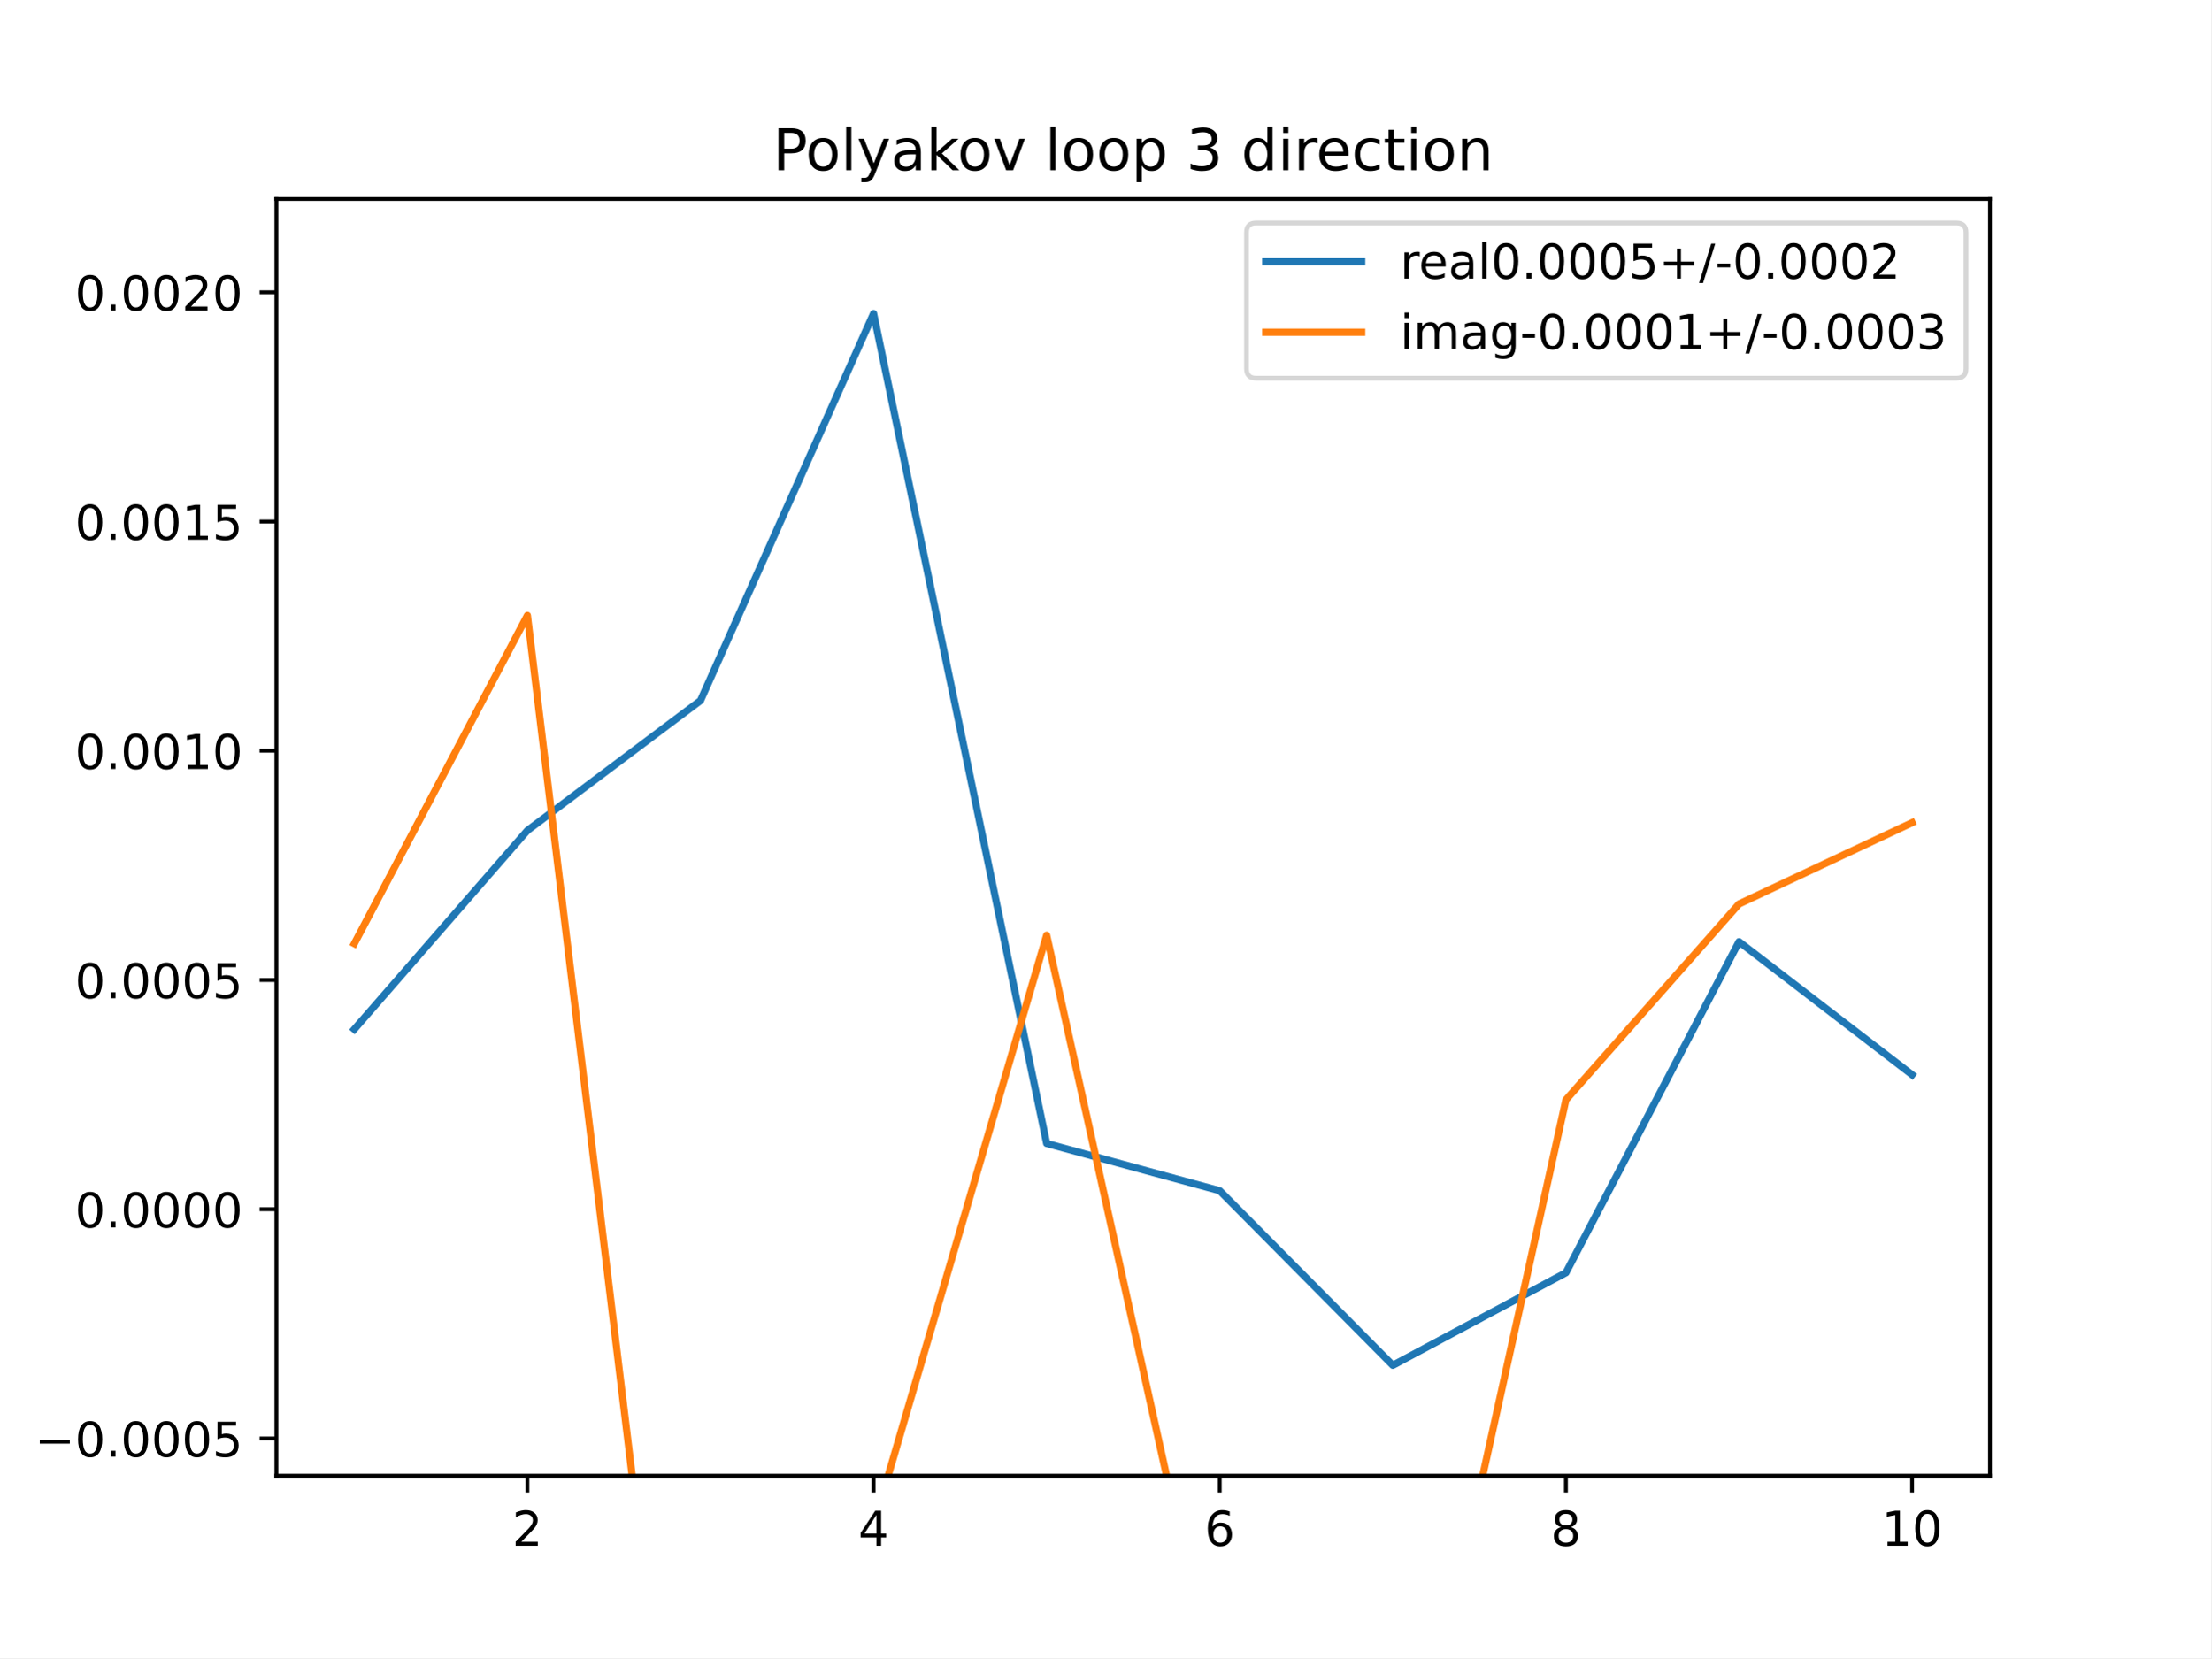
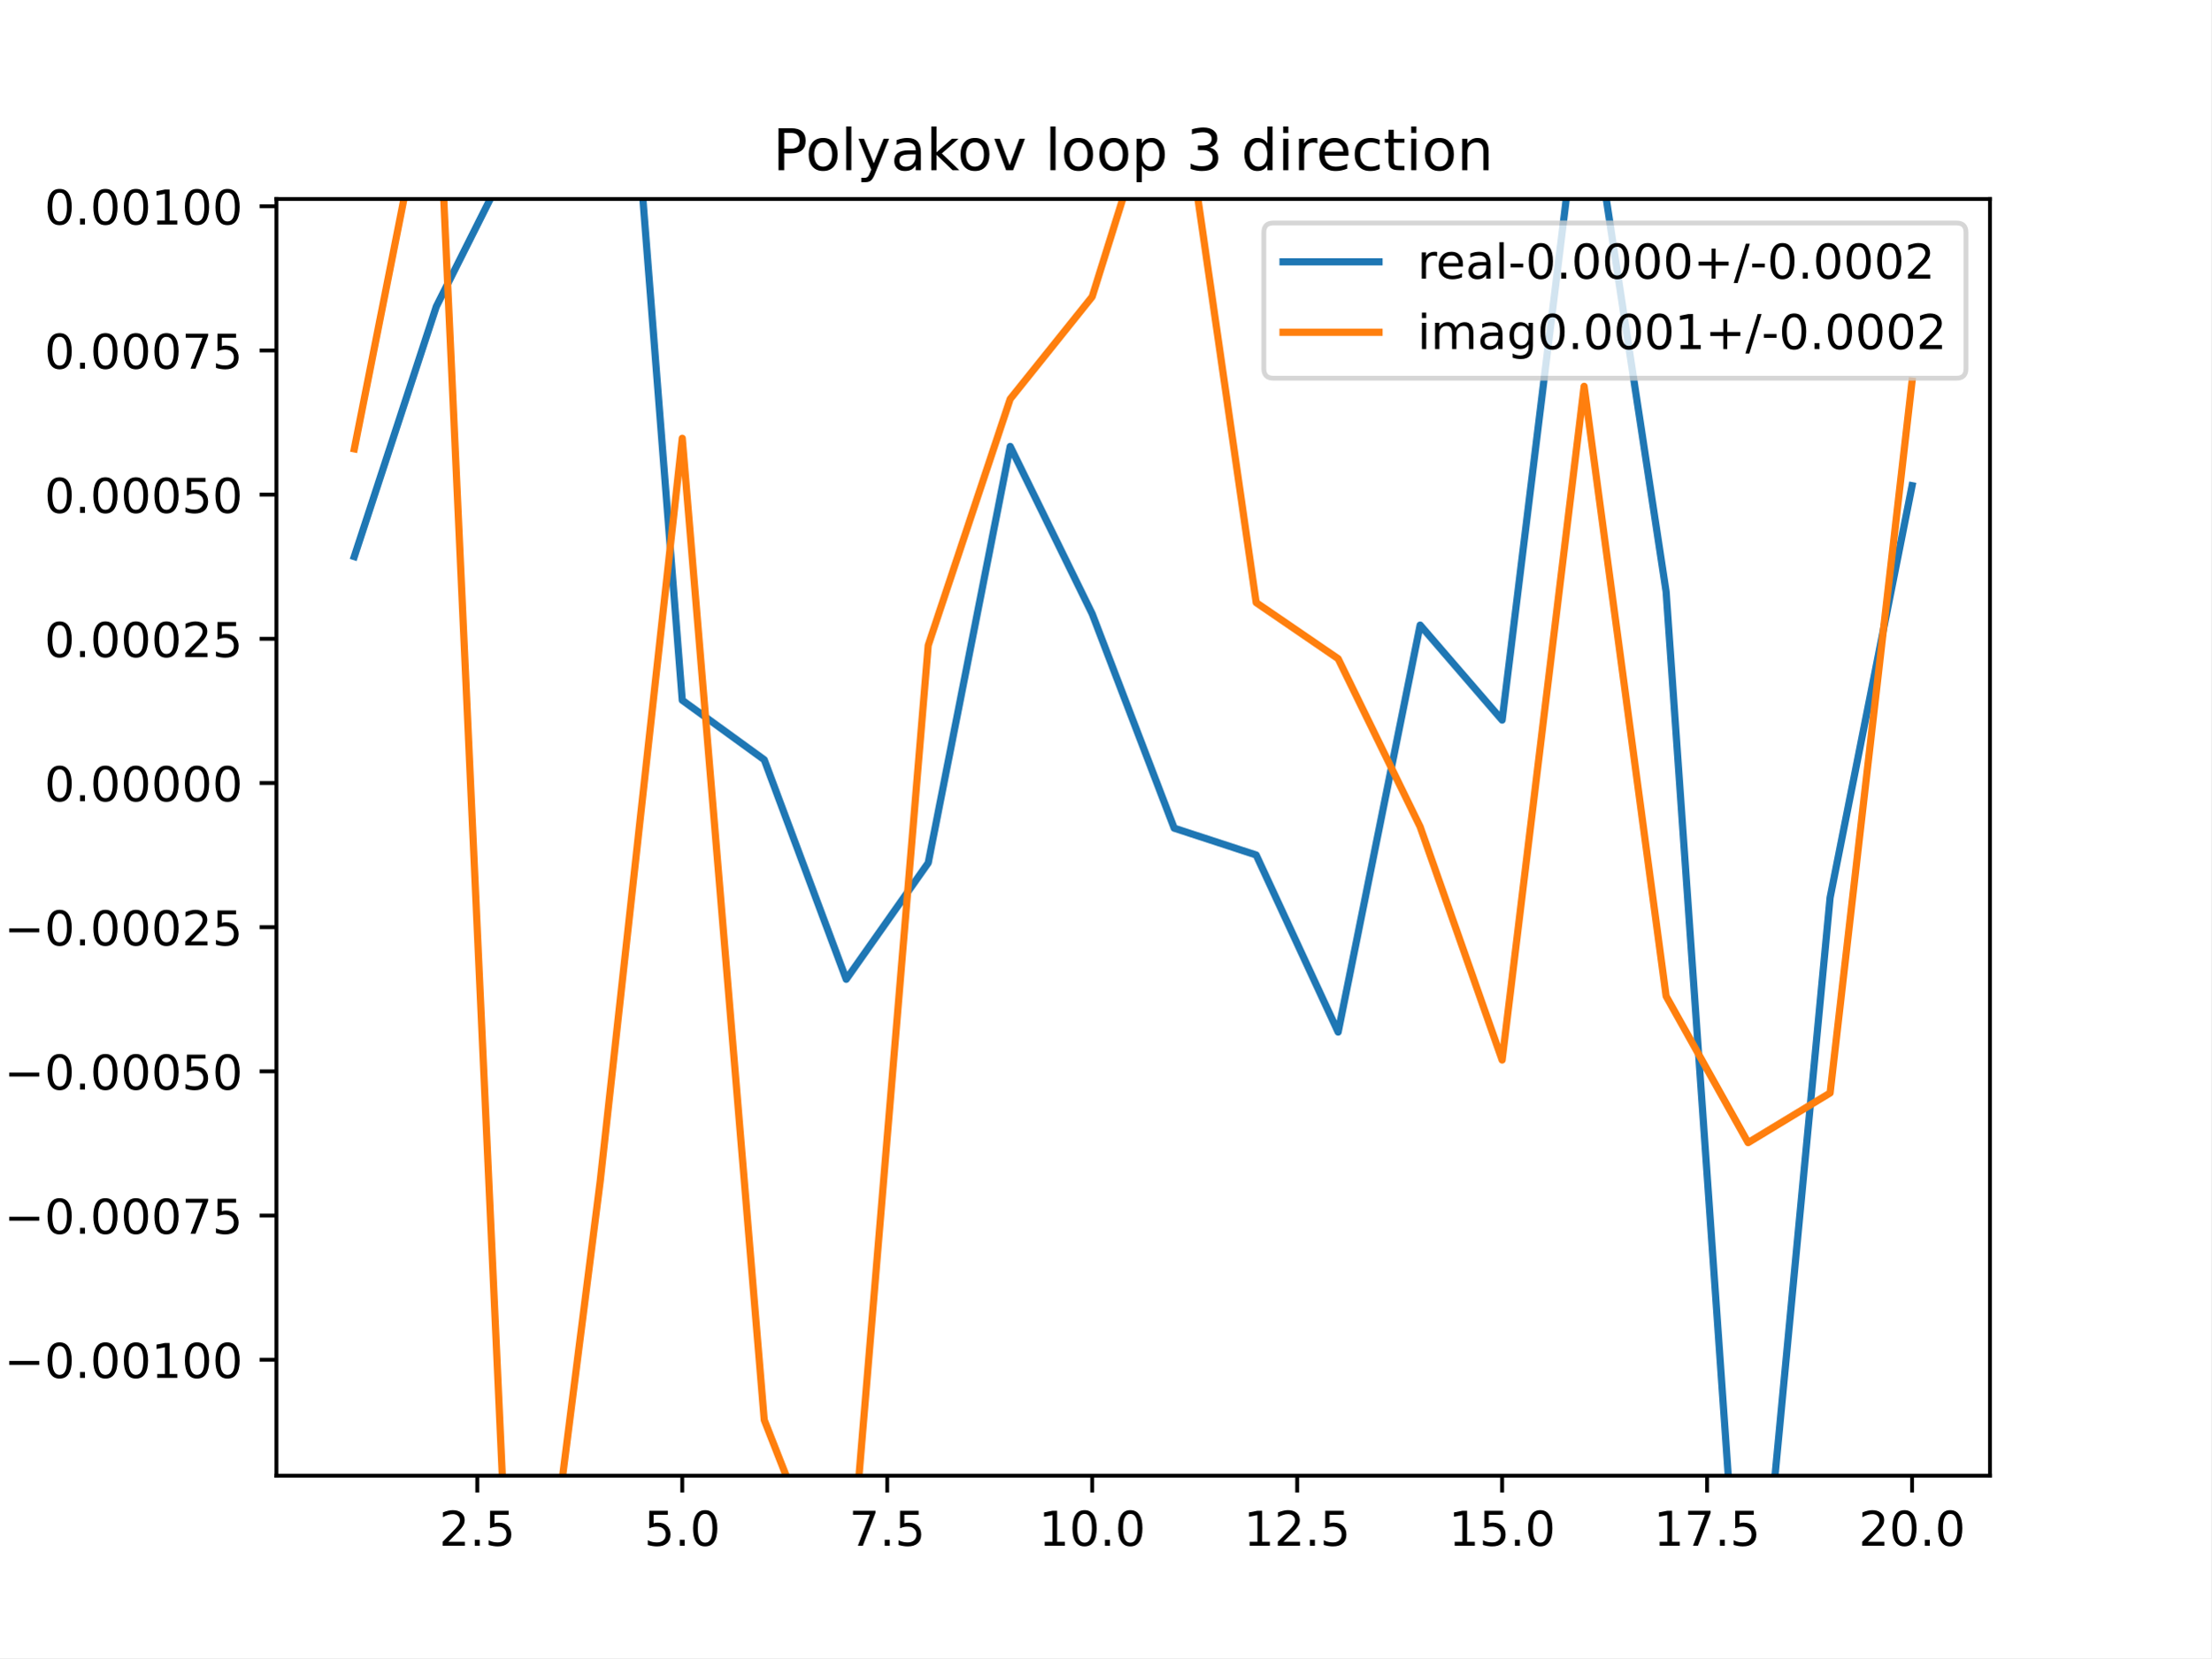
<svg xmlns="http://www.w3.org/2000/svg" xmlns:xlink="http://www.w3.org/1999/xlink" height="345.6pt" version="1.1" viewBox="0 0 460.8 345.6" width="460.8pt">
  <defs>
    <style type="text/css">
*{stroke-linecap:butt;stroke-linejoin:round;}
  </style>
  </defs>
  <g id="figure_1">
    <g id="patch_1">
      <path d="M 0 345.6  L 460.8 345.6  L 460.8 0  L 0 0  z " style="fill:#ffffff;" />
    </g>
    <g id="axes_1">
      <g id="patch_2">
        <path d="M 57.6 307.584  L 414.72 307.584  L 414.72 41.472  L 57.6 41.472  z " style="fill:#ffffff;" />
      </g>
      <g id="matplotlib.axis_1">
        <g id="xtick_1">
          <g id="line2d_1">
            <defs>
-               <path d="M 0 0  L 0 3.5  " id="m612dbedeeb" style="stroke:#000000;stroke-width:0.8;" />
-             </defs>
-             <g>
-               <use style="stroke:#000000;stroke-width:0.8;" x="109.905" xlink:href="#m612dbedeeb" y="307.584" />
+               <path d="M 0 0  L 0 3.5  " id="mcf7bab6604" style="stroke:#000000;stroke-width:0.8;" />
+             </defs>
+             <g>
+               <use style="stroke:#000000;stroke-width:0.8;" x="99.463" xlink:href="#mcf7bab6604" y="307.584" />
            </g>
          </g>
          <g id="text_1">
            <defs>
              <path d="M 19.188 8.297  L 53.609 8.297  L 53.609 0  L 7.328 0  L 7.328 8.297  Q 12.938 14.109 22.625 23.891  Q 32.328 33.688 34.812 36.531  Q 39.547 41.844 41.422 45.531  Q 43.312 49.219 43.312 52.781  Q 43.312 58.594 39.234 62.25  Q 35.156 65.922 28.609 65.922  Q 23.969 65.922 18.812 64.312  Q 13.672 62.703 7.812 59.422  L 7.812 69.391  Q 13.766 71.781 18.938 73  Q 24.125 74.219 28.422 74.219  Q 39.75 74.219 46.484 68.547  Q 53.219 62.891 53.219 53.422  Q 53.219 48.922 51.531 44.891  Q 49.859 40.875 45.406 35.406  Q 44.188 33.984 37.641 27.219  Q 31.109 20.453 19.188 8.297  z " id="DejaVuSans-50" />
-             </defs>
-             <g transform="translate(106.7242 322.1824)scale(0.1 -0.1)">
+               <path d="M 10.688 12.406  L 21 12.406  L 21 0  L 10.688 0  z " id="DejaVuSans-46" />
+               <path d="M 10.797 72.906  L 49.516 72.906  L 49.516 64.594  L 19.828 64.594  L 19.828 46.734  Q 21.969 47.469 24.109 47.828  Q 26.266 48.188 28.422 48.188  Q 40.625 48.188 47.75 41.5  Q 54.891 34.812 54.891 23.391  Q 54.891 11.625 47.562 5.094  Q 40.234 -1.422 26.906 -1.422  Q 22.312 -1.422 17.547 -0.641  Q 12.797 0.141 7.719 1.703  L 7.719 11.625  Q 12.109 9.234 16.797 8.062  Q 21.484 6.891 26.703 6.891  Q 35.156 6.891 40.078 11.328  Q 45.016 15.766 45.016 23.391  Q 45.016 31 40.078 35.438  Q 35.156 39.891 26.703 39.891  Q 22.75 39.891 18.812 39.016  Q 14.891 38.141 10.797 36.281  z " id="DejaVuSans-53" />
+             </defs>
+             <g transform="translate(91.51179 322.1824)scale(0.1 -0.1)">
              <use xlink:href="#DejaVuSans-50" />
+               <use x="63.623" xlink:href="#DejaVuSans-46" />
+               <use x="95.41" xlink:href="#DejaVuSans-53" />
            </g>
          </g>
        </g>
        <g id="xtick_2">
          <g id="line2d_2">
            <g>
-               <use style="stroke:#000000;stroke-width:0.8;" x="182.051" xlink:href="#m612dbedeeb" y="307.584" />
+               <use style="stroke:#000000;stroke-width:0.8;" x="142.181" xlink:href="#mcf7bab6604" y="307.584" />
            </g>
          </g>
          <g id="text_2">
            <defs>
-               <path d="M 37.797 64.312  L 12.891 25.391  L 37.797 25.391  z M 35.203 72.906  L 47.609 72.906  L 47.609 25.391  L 58.016 25.391  L 58.016 17.188  L 47.609 17.188  L 47.609 0  L 37.797 0  L 37.797 17.188  L 4.891 17.188  L 4.891 26.703  z " id="DejaVuSans-52" />
-             </defs>
-             <g transform="translate(178.8697 322.1824)scale(0.1 -0.1)">
-               <use xlink:href="#DejaVuSans-52" />
+               <path d="M 31.781 66.406  Q 24.172 66.406 20.328 58.906  Q 16.5 51.422 16.5 36.375  Q 16.5 21.391 20.328 13.891  Q 24.172 6.391 31.781 6.391  Q 39.453 6.391 43.281 13.891  Q 47.125 21.391 47.125 36.375  Q 47.125 51.422 43.281 58.906  Q 39.453 66.406 31.781 66.406  z M 31.781 74.219  Q 44.047 74.219 50.516 64.516  Q 56.984 54.828 56.984 36.375  Q 56.984 17.969 50.516 8.266  Q 44.047 -1.422 31.781 -1.422  Q 19.531 -1.422 13.062 8.266  Q 6.594 17.969 6.594 36.375  Q 6.594 54.828 13.062 64.516  Q 19.531 74.219 31.781 74.219  z " id="DejaVuSans-48" />
+             </defs>
+             <g transform="translate(134.2295 322.1824)scale(0.1 -0.1)">
+               <use xlink:href="#DejaVuSans-53" />
+               <use x="63.623" xlink:href="#DejaVuSans-46" />
+               <use x="95.41" xlink:href="#DejaVuSans-48" />
            </g>
          </g>
        </g>
        <g id="xtick_3">
          <g id="line2d_3">
            <g>
-               <use style="stroke:#000000;stroke-width:0.8;" x="254.196" xlink:href="#m612dbedeeb" y="307.584" />
+               <use style="stroke:#000000;stroke-width:0.8;" x="184.899" xlink:href="#mcf7bab6604" y="307.584" />
            </g>
          </g>
          <g id="text_3">
            <defs>
-               <path d="M 33.016 40.375  Q 26.375 40.375 22.484 35.828  Q 18.609 31.297 18.609 23.391  Q 18.609 15.531 22.484 10.953  Q 26.375 6.391 33.016 6.391  Q 39.656 6.391 43.531 10.953  Q 47.406 15.531 47.406 23.391  Q 47.406 31.297 43.531 35.828  Q 39.656 40.375 33.016 40.375  z M 52.594 71.297  L 52.594 62.312  Q 48.875 64.062 45.094 64.984  Q 41.312 65.922 37.594 65.922  Q 27.828 65.922 22.672 59.328  Q 17.531 52.734 16.797 39.406  Q 19.672 43.656 24.016 45.922  Q 28.375 48.188 33.594 48.188  Q 44.578 48.188 50.953 41.516  Q 57.328 34.859 57.328 23.391  Q 57.328 12.156 50.688 5.359  Q 44.047 -1.422 33.016 -1.422  Q 20.359 -1.422 13.672 8.266  Q 6.984 17.969 6.984 36.375  Q 6.984 53.656 15.188 63.938  Q 23.391 74.219 37.203 74.219  Q 40.922 74.219 44.703 73.484  Q 48.484 72.75 52.594 71.297  z " id="DejaVuSans-54" />
-             </defs>
-             <g transform="translate(251.0151 322.1824)scale(0.1 -0.1)">
-               <use xlink:href="#DejaVuSans-54" />
+               <path d="M 8.203 72.906  L 55.078 72.906  L 55.078 68.703  L 28.609 0  L 18.312 0  L 43.219 64.594  L 8.203 64.594  z " id="DejaVuSans-55" />
+             </defs>
+             <g transform="translate(176.9472 322.1824)scale(0.1 -0.1)">
+               <use xlink:href="#DejaVuSans-55" />
+               <use x="63.623" xlink:href="#DejaVuSans-46" />
+               <use x="95.41" xlink:href="#DejaVuSans-53" />
            </g>
          </g>
        </g>
        <g id="xtick_4">
          <g id="line2d_4">
            <g>
-               <use style="stroke:#000000;stroke-width:0.8;" x="326.342" xlink:href="#m612dbedeeb" y="307.584" />
+               <use style="stroke:#000000;stroke-width:0.8;" x="227.616" xlink:href="#mcf7bab6604" y="307.584" />
            </g>
          </g>
          <g id="text_4">
            <defs>
-               <path d="M 31.781 34.625  Q 24.75 34.625 20.719 30.859  Q 16.703 27.094 16.703 20.516  Q 16.703 13.922 20.719 10.156  Q 24.75 6.391 31.781 6.391  Q 38.812 6.391 42.859 10.172  Q 46.922 13.969 46.922 20.516  Q 46.922 27.094 42.891 30.859  Q 38.875 34.625 31.781 34.625  z M 21.922 38.812  Q 15.578 40.375 12.031 44.719  Q 8.5 49.078 8.5 55.328  Q 8.5 64.062 14.719 69.141  Q 20.953 74.219 31.781 74.219  Q 42.672 74.219 48.875 69.141  Q 55.078 64.062 55.078 55.328  Q 55.078 49.078 51.531 44.719  Q 48 40.375 41.703 38.812  Q 48.828 37.156 52.797 32.312  Q 56.781 27.484 56.781 20.516  Q 56.781 9.906 50.312 4.234  Q 43.844 -1.422 31.781 -1.422  Q 19.734 -1.422 13.25 4.234  Q 6.781 9.906 6.781 20.516  Q 6.781 27.484 10.781 32.312  Q 14.797 37.156 21.922 38.812  z M 18.312 54.391  Q 18.312 48.734 21.844 45.562  Q 25.391 42.391 31.781 42.391  Q 38.141 42.391 41.719 45.562  Q 45.312 48.734 45.312 54.391  Q 45.312 60.062 41.719 63.234  Q 38.141 66.406 31.781 66.406  Q 25.391 66.406 21.844 63.234  Q 18.312 60.062 18.312 54.391  z " id="DejaVuSans-56" />
-             </defs>
-             <g transform="translate(323.1606 322.1824)scale(0.1 -0.1)">
-               <use xlink:href="#DejaVuSans-56" />
+               <path d="M 12.406 8.297  L 28.516 8.297  L 28.516 63.922  L 10.984 60.406  L 10.984 69.391  L 28.422 72.906  L 38.281 72.906  L 38.281 8.297  L 54.391 8.297  L 54.391 0  L 12.406 0  z " id="DejaVuSans-49" />
+             </defs>
+             <g transform="translate(216.4836 322.1824)scale(0.1 -0.1)">
+               <use xlink:href="#DejaVuSans-49" />
+               <use x="63.623" xlink:href="#DejaVuSans-48" />
+               <use x="127.246" xlink:href="#DejaVuSans-46" />
+               <use x="159.033" xlink:href="#DejaVuSans-48" />
            </g>
          </g>
        </g>
        <g id="xtick_5">
          <g id="line2d_5">
            <g>
-               <use style="stroke:#000000;stroke-width:0.8;" x="398.487" xlink:href="#m612dbedeeb" y="307.584" />
+               <use style="stroke:#000000;stroke-width:0.8;" x="270.334" xlink:href="#mcf7bab6604" y="307.584" />
            </g>
          </g>
          <g id="text_5">
-             <defs>
-               <path d="M 12.406 8.297  L 28.516 8.297  L 28.516 63.922  L 10.984 60.406  L 10.984 69.391  L 28.422 72.906  L 38.281 72.906  L 38.281 8.297  L 54.391 8.297  L 54.391 0  L 12.406 0  z " id="DejaVuSans-49" />
-               <path d="M 31.781 66.406  Q 24.172 66.406 20.328 58.906  Q 16.5 51.422 16.5 36.375  Q 16.5 21.391 20.328 13.891  Q 24.172 6.391 31.781 6.391  Q 39.453 6.391 43.281 13.891  Q 47.125 21.391 47.125 36.375  Q 47.125 51.422 43.281 58.906  Q 39.453 66.406 31.781 66.406  z M 31.781 74.219  Q 44.047 74.219 50.516 64.516  Q 56.984 54.828 56.984 36.375  Q 56.984 17.969 50.516 8.266  Q 44.047 -1.422 31.781 -1.422  Q 19.531 -1.422 13.062 8.266  Q 6.594 17.969 6.594 36.375  Q 6.594 54.828 13.062 64.516  Q 19.531 74.219 31.781 74.219  z " id="DejaVuSans-48" />
-             </defs>
-             <g transform="translate(392.1248 322.1824)scale(0.1 -0.1)">
+             <g transform="translate(259.2013 322.1824)scale(0.1 -0.1)">
              <use xlink:href="#DejaVuSans-49" />
+               <use x="63.623" xlink:href="#DejaVuSans-50" />
+               <use x="127.246" xlink:href="#DejaVuSans-46" />
+               <use x="159.033" xlink:href="#DejaVuSans-53" />
+             </g>
+           </g>
+         </g>
+         <g id="xtick_6">
+           <g id="line2d_6">
+             <g>
+               <use style="stroke:#000000;stroke-width:0.8;" x="313.052" xlink:href="#mcf7bab6604" y="307.584" />
+             </g>
+           </g>
+           <g id="text_6">
+             <g transform="translate(301.9191 322.1824)scale(0.1 -0.1)">
+               <use xlink:href="#DejaVuSans-49" />
+               <use x="63.623" xlink:href="#DejaVuSans-53" />
+               <use x="127.246" xlink:href="#DejaVuSans-46" />
+               <use x="159.033" xlink:href="#DejaVuSans-48" />
+             </g>
+           </g>
+         </g>
+         <g id="xtick_7">
+           <g id="line2d_7">
+             <g>
+               <use style="stroke:#000000;stroke-width:0.8;" x="355.77" xlink:href="#mcf7bab6604" y="307.584" />
+             </g>
+           </g>
+           <g id="text_7">
+             <g transform="translate(344.6368 322.1824)scale(0.1 -0.1)">
+               <use xlink:href="#DejaVuSans-49" />
+               <use x="63.623" xlink:href="#DejaVuSans-55" />
+               <use x="127.246" xlink:href="#DejaVuSans-46" />
+               <use x="159.033" xlink:href="#DejaVuSans-53" />
+             </g>
+           </g>
+         </g>
+         <g id="xtick_8">
+           <g id="line2d_8">
+             <g>
+               <use style="stroke:#000000;stroke-width:0.8;" x="398.487" xlink:href="#mcf7bab6604" y="307.584" />
+             </g>
+           </g>
+           <g id="text_8">
+             <g transform="translate(387.3545 322.1824)scale(0.1 -0.1)">
+               <use xlink:href="#DejaVuSans-50" />
              <use x="63.623" xlink:href="#DejaVuSans-48" />
+               <use x="127.246" xlink:href="#DejaVuSans-46" />
+               <use x="159.033" xlink:href="#DejaVuSans-48" />
            </g>
          </g>
        </g>
      </g>
      <g id="matplotlib.axis_2">
        <g id="ytick_1">
-           <g id="line2d_6">
-             <defs>
-               <path d="M 0 0  L -3.5 0  " id="m7f908eb4b0" style="stroke:#000000;stroke-width:0.8;" />
-             </defs>
-             <g>
-               <use style="stroke:#000000;stroke-width:0.8;" x="57.6" xlink:href="#m7f908eb4b0" y="299.825" />
-             </g>
-           </g>
-           <g id="text_6">
+           <g id="line2d_9">
+             <defs>
+               <path d="M 0 0  L -3.5 0  " id="m67e130f020" style="stroke:#000000;stroke-width:0.8;" />
+             </defs>
+             <g>
+               <use style="stroke:#000000;stroke-width:0.8;" x="57.6" xlink:href="#m67e130f020" y="283.412" />
+             </g>
+           </g>
+           <g id="text_9">
            <defs>
              <path d="M 10.594 35.5  L 73.188 35.5  L 73.188 27.203  L 10.594 27.203  z " id="DejaVuSans-8722" />
-               <path d="M 10.688 12.406  L 21 12.406  L 21 0  L 10.688 0  z " id="DejaVuSans-46" />
-               <path d="M 10.797 72.906  L 49.516 72.906  L 49.516 64.594  L 19.828 64.594  L 19.828 46.734  Q 21.969 47.469 24.109 47.828  Q 26.266 48.188 28.422 48.188  Q 40.625 48.188 47.75 41.5  Q 54.891 34.812 54.891 23.391  Q 54.891 11.625 47.562 5.094  Q 40.234 -1.422 26.906 -1.422  Q 22.312 -1.422 17.547 -0.641  Q 12.797 0.141 7.719 1.703  L 7.719 11.625  Q 12.109 9.234 16.797 8.062  Q 21.484 6.891 26.703 6.891  Q 35.156 6.891 40.078 11.328  Q 45.016 15.766 45.016 23.391  Q 45.016 31 40.078 35.438  Q 35.156 39.891 26.703 39.891  Q 22.75 39.891 18.812 39.016  Q 14.891 38.141 10.797 36.281  z " id="DejaVuSans-53" />
-             </defs>
-             <g transform="translate(7.229687 303.624)scale(0.1 -0.1)">
+             </defs>
+             <g transform="translate(0.867188 287.2113)scale(0.1 -0.1)">
+               <use xlink:href="#DejaVuSans-8722" />
+               <use x="83.789" xlink:href="#DejaVuSans-48" />
+               <use x="147.412" xlink:href="#DejaVuSans-46" />
+               <use x="179.199" xlink:href="#DejaVuSans-48" />
+               <use x="242.822" xlink:href="#DejaVuSans-48" />
+               <use x="306.445" xlink:href="#DejaVuSans-49" />
+               <use x="370.068" xlink:href="#DejaVuSans-48" />
+               <use x="433.691" xlink:href="#DejaVuSans-48" />
+             </g>
+           </g>
+         </g>
+         <g id="ytick_2">
+           <g id="line2d_10">
+             <g>
+               <use style="stroke:#000000;stroke-width:0.8;" x="57.6" xlink:href="#m67e130f020" y="253.359" />
+             </g>
+           </g>
+           <g id="text_10">
+             <g transform="translate(0.867188 257.1582)scale(0.1 -0.1)">
+               <use xlink:href="#DejaVuSans-8722" />
+               <use x="83.789" xlink:href="#DejaVuSans-48" />
+               <use x="147.412" xlink:href="#DejaVuSans-46" />
+               <use x="179.199" xlink:href="#DejaVuSans-48" />
+               <use x="242.822" xlink:href="#DejaVuSans-48" />
+               <use x="306.445" xlink:href="#DejaVuSans-48" />
+               <use x="370.068" xlink:href="#DejaVuSans-55" />
+               <use x="433.691" xlink:href="#DejaVuSans-53" />
+             </g>
+           </g>
+         </g>
+         <g id="ytick_3">
+           <g id="line2d_11">
+             <g>
+               <use style="stroke:#000000;stroke-width:0.8;" x="57.6" xlink:href="#m67e130f020" y="223.306" />
+             </g>
+           </g>
+           <g id="text_11">
+             <g transform="translate(0.867188 227.1052)scale(0.1 -0.1)">
              <use xlink:href="#DejaVuSans-8722" />
              <use x="83.789" xlink:href="#DejaVuSans-48" />
              <use x="147.412" xlink:href="#DejaVuSans-46" />
              <use x="179.199" xlink:href="#DejaVuSans-48" />
              <use x="242.822" xlink:href="#DejaVuSans-48" />
              <use x="306.445" xlink:href="#DejaVuSans-48" />
              <use x="370.068" xlink:href="#DejaVuSans-53" />
-             </g>
-           </g>
-         </g>
-         <g id="ytick_2">
-           <g id="line2d_7">
-             <g>
-               <use style="stroke:#000000;stroke-width:0.8;" x="57.6" xlink:href="#m7f908eb4b0" y="252.044" />
-             </g>
-           </g>
-           <g id="text_7">
-             <g transform="translate(15.60938 255.843)scale(0.1 -0.1)">
+               <use x="433.691" xlink:href="#DejaVuSans-48" />
+             </g>
+           </g>
+         </g>
+         <g id="ytick_4">
+           <g id="line2d_12">
+             <g>
+               <use style="stroke:#000000;stroke-width:0.8;" x="57.6" xlink:href="#m67e130f020" y="193.253" />
+             </g>
+           </g>
+           <g id="text_12">
+             <g transform="translate(0.867188 197.0521)scale(0.1 -0.1)">
+               <use xlink:href="#DejaVuSans-8722" />
+               <use x="83.789" xlink:href="#DejaVuSans-48" />
+               <use x="147.412" xlink:href="#DejaVuSans-46" />
+               <use x="179.199" xlink:href="#DejaVuSans-48" />
+               <use x="242.822" xlink:href="#DejaVuSans-48" />
+               <use x="306.445" xlink:href="#DejaVuSans-48" />
+               <use x="370.068" xlink:href="#DejaVuSans-50" />
+               <use x="433.691" xlink:href="#DejaVuSans-53" />
+             </g>
+           </g>
+         </g>
+         <g id="ytick_5">
+           <g id="line2d_13">
+             <g>
+               <use style="stroke:#000000;stroke-width:0.8;" x="57.6" xlink:href="#m67e130f020" y="163.2" />
+             </g>
+           </g>
+           <g id="text_13">
+             <g transform="translate(9.246875 166.999)scale(0.1 -0.1)">
              <use xlink:href="#DejaVuSans-48" />
              <use x="63.623" xlink:href="#DejaVuSans-46" />
              <use x="95.41" xlink:href="#DejaVuSans-48" />
              <use x="159.033" xlink:href="#DejaVuSans-48" />
              <use x="222.656" xlink:href="#DejaVuSans-48" />
              <use x="286.279" xlink:href="#DejaVuSans-48" />
-             </g>
-           </g>
-         </g>
-         <g id="ytick_3">
-           <g id="line2d_8">
-             <g>
-               <use style="stroke:#000000;stroke-width:0.8;" x="57.6" xlink:href="#m7f908eb4b0" y="204.263" />
-             </g>
-           </g>
-           <g id="text_8">
-             <g transform="translate(15.60938 208.0619)scale(0.1 -0.1)">
+               <use x="349.902" xlink:href="#DejaVuSans-48" />
+             </g>
+           </g>
+         </g>
+         <g id="ytick_6">
+           <g id="line2d_14">
+             <g>
+               <use style="stroke:#000000;stroke-width:0.8;" x="57.6" xlink:href="#m67e130f020" y="133.147" />
+             </g>
+           </g>
+           <g id="text_14">
+             <g transform="translate(9.246875 136.946)scale(0.1 -0.1)">
+               <use xlink:href="#DejaVuSans-48" />
+               <use x="63.623" xlink:href="#DejaVuSans-46" />
+               <use x="95.41" xlink:href="#DejaVuSans-48" />
+               <use x="159.033" xlink:href="#DejaVuSans-48" />
+               <use x="222.656" xlink:href="#DejaVuSans-48" />
+               <use x="286.279" xlink:href="#DejaVuSans-50" />
+               <use x="349.902" xlink:href="#DejaVuSans-53" />
+             </g>
+           </g>
+         </g>
+         <g id="ytick_7">
+           <g id="line2d_15">
+             <g>
+               <use style="stroke:#000000;stroke-width:0.8;" x="57.6" xlink:href="#m67e130f020" y="103.094" />
+             </g>
+           </g>
+           <g id="text_15">
+             <g transform="translate(9.246875 106.8929)scale(0.1 -0.1)">
              <use xlink:href="#DejaVuSans-48" />
              <use x="63.623" xlink:href="#DejaVuSans-46" />
              <use x="95.41" xlink:href="#DejaVuSans-48" />
              <use x="159.033" xlink:href="#DejaVuSans-48" />
              <use x="222.656" xlink:href="#DejaVuSans-48" />
              <use x="286.279" xlink:href="#DejaVuSans-53" />
-             </g>
-           </g>
-         </g>
-         <g id="ytick_4">
-           <g id="line2d_9">
-             <g>
-               <use style="stroke:#000000;stroke-width:0.8;" x="57.6" xlink:href="#m7f908eb4b0" y="156.482" />
-             </g>
-           </g>
-           <g id="text_9">
-             <g transform="translate(15.60938 160.2808)scale(0.1 -0.1)">
+               <use x="349.902" xlink:href="#DejaVuSans-48" />
+             </g>
+           </g>
+         </g>
+         <g id="ytick_8">
+           <g id="line2d_16">
+             <g>
+               <use style="stroke:#000000;stroke-width:0.8;" x="57.6" xlink:href="#m67e130f020" y="73.041" />
+             </g>
+           </g>
+           <g id="text_16">
+             <g transform="translate(9.246875 76.83986)scale(0.1 -0.1)">
+               <use xlink:href="#DejaVuSans-48" />
+               <use x="63.623" xlink:href="#DejaVuSans-46" />
+               <use x="95.41" xlink:href="#DejaVuSans-48" />
+               <use x="159.033" xlink:href="#DejaVuSans-48" />
+               <use x="222.656" xlink:href="#DejaVuSans-48" />
+               <use x="286.279" xlink:href="#DejaVuSans-55" />
+               <use x="349.902" xlink:href="#DejaVuSans-53" />
+             </g>
+           </g>
+         </g>
+         <g id="ytick_9">
+           <g id="line2d_17">
+             <g>
+               <use style="stroke:#000000;stroke-width:0.8;" x="57.6" xlink:href="#m67e130f020" y="42.988" />
+             </g>
+           </g>
+           <g id="text_17">
+             <g transform="translate(9.246875 46.7868)scale(0.1 -0.1)">
              <use xlink:href="#DejaVuSans-48" />
              <use x="63.623" xlink:href="#DejaVuSans-46" />
              <use x="95.41" xlink:href="#DejaVuSans-48" />
              <use x="159.033" xlink:href="#DejaVuSans-48" />
              <use x="222.656" xlink:href="#DejaVuSans-49" />
              <use x="286.279" xlink:href="#DejaVuSans-48" />
-             </g>
-           </g>
-         </g>
-         <g id="ytick_5">
-           <g id="line2d_10">
-             <g>
-               <use style="stroke:#000000;stroke-width:0.8;" x="57.6" xlink:href="#m7f908eb4b0" y="108.701" />
-             </g>
-           </g>
-           <g id="text_10">
-             <g transform="translate(15.60938 112.4997)scale(0.1 -0.1)">
-               <use xlink:href="#DejaVuSans-48" />
-               <use x="63.623" xlink:href="#DejaVuSans-46" />
-               <use x="95.41" xlink:href="#DejaVuSans-48" />
-               <use x="159.033" xlink:href="#DejaVuSans-48" />
-               <use x="222.656" xlink:href="#DejaVuSans-49" />
-               <use x="286.279" xlink:href="#DejaVuSans-53" />
-             </g>
-           </g>
-         </g>
-         <g id="ytick_6">
-           <g id="line2d_11">
-             <g>
-               <use style="stroke:#000000;stroke-width:0.8;" x="57.6" xlink:href="#m7f908eb4b0" y="60.919" />
-             </g>
-           </g>
-           <g id="text_11">
-             <g transform="translate(15.60938 64.71867)scale(0.1 -0.1)">
-               <use xlink:href="#DejaVuSans-48" />
-               <use x="63.623" xlink:href="#DejaVuSans-46" />
-               <use x="95.41" xlink:href="#DejaVuSans-48" />
-               <use x="159.033" xlink:href="#DejaVuSans-48" />
-               <use x="222.656" xlink:href="#DejaVuSans-50" />
-               <use x="286.279" xlink:href="#DejaVuSans-48" />
-             </g>
-           </g>
-         </g>
-       </g>
-       <g id="line2d_12">
-         <path clip-path="url(#pbfbbab847c)" d="M 73.833 214.527  L 109.905 173.102  L 145.978 146.023  L 182.051 65.341  L 218.124 238.333  L 254.196 248.19  L 290.269 284.571  L 326.342 265.281  L 362.415 196.279  L 398.487 224.016  " style="fill:none;stroke:#1f77b4;stroke-linecap:square;stroke-width:1.5;" />
-       </g>
-       <g id="line2d_13">
-         <path clip-path="url(#pbfbbab847c)" d="M 73.833 196.68  L 109.905 128.269  L 136.489 346.6  M 172.352 346.6  L 182.051 317.938  L 218.124 194.926  L 251.76 346.6  M 300.365 346.6  L 326.342 229.241  L 362.415 188.415  L 398.487 171.469  " style="fill:none;stroke:#ff7f0e;stroke-linecap:square;stroke-width:1.5;" />
+               <use x="349.902" xlink:href="#DejaVuSans-48" />
+             </g>
+           </g>
+         </g>
+       </g>
+       <g id="line2d_18">
+         <path clip-path="url(#p0fbde636ac)" d="M 73.833 116.005  L 90.92 63.895  L 108.007 29.831  L 113.198 -1  M 130.642 -1  L 142.181 145.953  L 159.268 158.352  L 176.355 204.117  L 193.442 179.851  L 210.529 93.051  L 227.616 127.943  L 244.704 172.617  L 261.791 178.206  L 278.878 215.121  L 295.965 130.288  L 313.052 150.087  L 330.139 11.184  L 347.226 123.331  L 362.919 346.6  M 366.202 346.6  L 381.4 187.099  L 398.487 101.235  " style="fill:none;stroke:#1f77b4;stroke-linecap:square;stroke-width:1.5;" />
+       </g>
+       <g id="line2d_19">
+         <path clip-path="url(#p0fbde636ac)" d="M 73.833 93.555  L 90.92 7.498  L 106.467 346.6  M 112.287 346.6  L 125.094 246.091  L 142.181 91.349  L 159.268 295.965  L 176.355 339.522  L 193.442 134.516  L 210.529 83.158  L 227.616 61.841  L 244.704 7.117  L 261.791 125.603  L 278.878 137.295  L 295.965 172.326  L 313.052 220.944  L 330.139 80.517  L 347.226 207.631  L 364.313 238.163  L 381.4 227.813  L 398.487 79.431  " style="fill:none;stroke:#ff7f0e;stroke-linecap:square;stroke-width:1.5;" />
      </g>
      <g id="patch_3">
        <path d="M 57.6 307.584  L 57.6 41.472  " style="fill:none;stroke:#000000;stroke-linecap:square;stroke-linejoin:miter;stroke-width:0.8;" />
      </g>
      <g id="patch_4">
        <path d="M 414.72 307.584  L 414.72 41.472  " style="fill:none;stroke:#000000;stroke-linecap:square;stroke-linejoin:miter;stroke-width:0.8;" />
      </g>
      <g id="patch_5">
        <path d="M 57.6 307.584  L 414.72 307.584  " style="fill:none;stroke:#000000;stroke-linecap:square;stroke-linejoin:miter;stroke-width:0.8;" />
      </g>
      <g id="patch_6">
        <path d="M 57.6 41.472  L 414.72 41.472  " style="fill:none;stroke:#000000;stroke-linecap:square;stroke-linejoin:miter;stroke-width:0.8;" />
      </g>
-       <g id="text_12">
+       <g id="text_18">
        <defs>
          <path d="M 19.672 64.797  L 19.672 37.406  L 32.078 37.406  Q 38.969 37.406 42.719 40.969  Q 46.484 44.531 46.484 51.125  Q 46.484 57.672 42.719 61.234  Q 38.969 64.797 32.078 64.797  z M 9.812 72.906  L 32.078 72.906  Q 44.344 72.906 50.609 67.359  Q 56.891 61.812 56.891 51.125  Q 56.891 40.328 50.609 34.812  Q 44.344 29.297 32.078 29.297  L 19.672 29.297  L 19.672 0  L 9.812 0  z " id="DejaVuSans-80" />
          <path d="M 30.609 48.391  Q 23.391 48.391 19.188 42.75  Q 14.984 37.109 14.984 27.297  Q 14.984 17.484 19.156 11.844  Q 23.344 6.203 30.609 6.203  Q 37.797 6.203 41.984 11.859  Q 46.188 17.531 46.188 27.297  Q 46.188 37.016 41.984 42.703  Q 37.797 48.391 30.609 48.391  z M 30.609 56  Q 42.328 56 49.016 48.375  Q 55.719 40.766 55.719 27.297  Q 55.719 13.875 49.016 6.219  Q 42.328 -1.422 30.609 -1.422  Q 18.844 -1.422 12.172 6.219  Q 5.516 13.875 5.516 27.297  Q 5.516 40.766 12.172 48.375  Q 18.844 56 30.609 56  z " id="DejaVuSans-111" />
          <path d="M 9.422 75.984  L 18.406 75.984  L 18.406 0  L 9.422 0  z " id="DejaVuSans-108" />
          <path d="M 32.172 -5.078  Q 28.375 -14.844 24.75 -17.812  Q 21.141 -20.797 15.094 -20.797  L 7.906 -20.797  L 7.906 -13.281  L 13.188 -13.281  Q 16.891 -13.281 18.938 -11.516  Q 21 -9.766 23.484 -3.219  L 25.094 0.875  L 2.984 54.688  L 12.5 54.688  L 29.594 11.922  L 46.688 54.688  L 56.203 54.688  z " id="DejaVuSans-121" />
          <path d="M 34.281 27.484  Q 23.391 27.484 19.188 25  Q 14.984 22.516 14.984 16.5  Q 14.984 11.719 18.141 8.906  Q 21.297 6.109 26.703 6.109  Q 34.188 6.109 38.703 11.406  Q 43.219 16.703 43.219 25.484  L 43.219 27.484  z M 52.203 31.203  L 52.203 0  L 43.219 0  L 43.219 8.297  Q 40.141 3.328 35.547 0.953  Q 30.953 -1.422 24.312 -1.422  Q 15.922 -1.422 10.953 3.297  Q 6 8.016 6 15.922  Q 6 25.141 12.172 29.828  Q 18.359 34.516 30.609 34.516  L 43.219 34.516  L 43.219 35.406  Q 43.219 41.609 39.141 45  Q 35.062 48.391 27.688 48.391  Q 23 48.391 18.547 47.266  Q 14.109 46.141 10.016 43.891  L 10.016 52.203  Q 14.938 54.109 19.578 55.047  Q 24.219 56 28.609 56  Q 40.484 56 46.344 49.844  Q 52.203 43.703 52.203 31.203  z " id="DejaVuSans-97" />
          <path d="M 9.078 75.984  L 18.109 75.984  L 18.109 31.109  L 44.922 54.688  L 56.391 54.688  L 27.391 29.109  L 57.625 0  L 45.906 0  L 18.109 26.703  L 18.109 0  L 9.078 0  z " id="DejaVuSans-107" />
          <path d="M 2.984 54.688  L 12.5 54.688  L 29.594 8.797  L 46.688 54.688  L 56.203 54.688  L 35.688 0  L 23.484 0  z " id="DejaVuSans-118" />
          <path id="DejaVuSans-32" />
          <path d="M 18.109 8.203  L 18.109 -20.797  L 9.078 -20.797  L 9.078 54.688  L 18.109 54.688  L 18.109 46.391  Q 20.953 51.266 25.266 53.625  Q 29.594 56 35.594 56  Q 45.562 56 51.781 48.094  Q 58.016 40.188 58.016 27.297  Q 58.016 14.406 51.781 6.484  Q 45.562 -1.422 35.594 -1.422  Q 29.594 -1.422 25.266 0.953  Q 20.953 3.328 18.109 8.203  z M 48.688 27.297  Q 48.688 37.203 44.609 42.844  Q 40.531 48.484 33.406 48.484  Q 26.266 48.484 22.188 42.844  Q 18.109 37.203 18.109 27.297  Q 18.109 17.391 22.188 11.75  Q 26.266 6.109 33.406 6.109  Q 40.531 6.109 44.609 11.75  Q 48.688 17.391 48.688 27.297  z " id="DejaVuSans-112" />
          <path d="M 40.578 39.312  Q 47.656 37.797 51.625 33  Q 55.609 28.219 55.609 21.188  Q 55.609 10.406 48.188 4.484  Q 40.766 -1.422 27.094 -1.422  Q 22.516 -1.422 17.656 -0.516  Q 12.797 0.391 7.625 2.203  L 7.625 11.719  Q 11.719 9.328 16.594 8.109  Q 21.484 6.891 26.812 6.891  Q 36.078 6.891 40.938 10.547  Q 45.797 14.203 45.797 21.188  Q 45.797 27.641 41.281 31.266  Q 36.766 34.906 28.719 34.906  L 20.219 34.906  L 20.219 43.016  L 29.109 43.016  Q 36.375 43.016 40.234 45.922  Q 44.094 48.828 44.094 54.297  Q 44.094 59.906 40.109 62.906  Q 36.141 65.922 28.719 65.922  Q 24.656 65.922 20.016 65.031  Q 15.375 64.156 9.812 62.312  L 9.812 71.094  Q 15.438 72.656 20.344 73.438  Q 25.25 74.219 29.594 74.219  Q 40.828 74.219 47.359 69.109  Q 53.906 64.016 53.906 55.328  Q 53.906 49.266 50.438 45.094  Q 46.969 40.922 40.578 39.312  z " id="DejaVuSans-51" />
          <path d="M 45.406 46.391  L 45.406 75.984  L 54.391 75.984  L 54.391 0  L 45.406 0  L 45.406 8.203  Q 42.578 3.328 38.25 0.953  Q 33.938 -1.422 27.875 -1.422  Q 17.969 -1.422 11.734 6.484  Q 5.516 14.406 5.516 27.297  Q 5.516 40.188 11.734 48.094  Q 17.969 56 27.875 56  Q 33.938 56 38.25 53.625  Q 42.578 51.266 45.406 46.391  z M 14.797 27.297  Q 14.797 17.391 18.875 11.75  Q 22.953 6.109 30.078 6.109  Q 37.203 6.109 41.297 11.75  Q 45.406 17.391 45.406 27.297  Q 45.406 37.203 41.297 42.844  Q 37.203 48.484 30.078 48.484  Q 22.953 48.484 18.875 42.844  Q 14.797 37.203 14.797 27.297  z " id="DejaVuSans-100" />
          <path d="M 9.422 54.688  L 18.406 54.688  L 18.406 0  L 9.422 0  z M 9.422 75.984  L 18.406 75.984  L 18.406 64.594  L 9.422 64.594  z " id="DejaVuSans-105" />
          <path d="M 41.109 46.297  Q 39.594 47.172 37.812 47.578  Q 36.031 48 33.891 48  Q 26.266 48 22.188 43.047  Q 18.109 38.094 18.109 28.812  L 18.109 0  L 9.078 0  L 9.078 54.688  L 18.109 54.688  L 18.109 46.188  Q 20.953 51.172 25.484 53.578  Q 30.031 56 36.531 56  Q 37.453 56 38.578 55.875  Q 39.703 55.766 41.062 55.516  z " id="DejaVuSans-114" />
          <path d="M 56.203 29.594  L 56.203 25.203  L 14.891 25.203  Q 15.484 15.922 20.484 11.062  Q 25.484 6.203 34.422 6.203  Q 39.594 6.203 44.453 7.469  Q 49.312 8.734 54.109 11.281  L 54.109 2.781  Q 49.266 0.734 44.188 -0.344  Q 39.109 -1.422 33.891 -1.422  Q 20.797 -1.422 13.156 6.188  Q 5.516 13.812 5.516 26.812  Q 5.516 40.234 12.766 48.109  Q 20.016 56 32.328 56  Q 43.359 56 49.781 48.891  Q 56.203 41.797 56.203 29.594  z M 47.219 32.234  Q 47.125 39.594 43.094 43.984  Q 39.062 48.391 32.422 48.391  Q 24.906 48.391 20.391 44.141  Q 15.875 39.891 15.188 32.172  z " id="DejaVuSans-101" />
          <path d="M 48.781 52.594  L 48.781 44.188  Q 44.969 46.297 41.141 47.344  Q 37.312 48.391 33.406 48.391  Q 24.656 48.391 19.812 42.844  Q 14.984 37.312 14.984 27.297  Q 14.984 17.281 19.812 11.734  Q 24.656 6.203 33.406 6.203  Q 37.312 6.203 41.141 7.25  Q 44.969 8.297 48.781 10.406  L 48.781 2.094  Q 45.016 0.344 40.984 -0.531  Q 36.969 -1.422 32.422 -1.422  Q 20.062 -1.422 12.781 6.344  Q 5.516 14.109 5.516 27.297  Q 5.516 40.672 12.859 48.328  Q 20.219 56 33.016 56  Q 37.156 56 41.109 55.141  Q 45.062 54.297 48.781 52.594  z " id="DejaVuSans-99" />
          <path d="M 18.312 70.219  L 18.312 54.688  L 36.812 54.688  L 36.812 47.703  L 18.312 47.703  L 18.312 18.016  Q 18.312 11.328 20.141 9.422  Q 21.969 7.516 27.594 7.516  L 36.812 7.516  L 36.812 0  L 27.594 0  Q 17.188 0 13.234 3.875  Q 9.281 7.766 9.281 18.016  L 9.281 47.703  L 2.688 47.703  L 2.688 54.688  L 9.281 54.688  L 9.281 70.219  z " id="DejaVuSans-116" />
          <path d="M 54.891 33.016  L 54.891 0  L 45.906 0  L 45.906 32.719  Q 45.906 40.484 42.875 44.328  Q 39.844 48.188 33.797 48.188  Q 26.516 48.188 22.312 43.547  Q 18.109 38.922 18.109 30.906  L 18.109 0  L 9.078 0  L 9.078 54.688  L 18.109 54.688  L 18.109 46.188  Q 21.344 51.125 25.703 53.562  Q 30.078 56 35.797 56  Q 45.219 56 50.047 50.172  Q 54.891 44.344 54.891 33.016  z " id="DejaVuSans-110" />
        </defs>
        <g transform="translate(161.0662 35.472)scale(0.12 -0.12)">
          <use xlink:href="#DejaVuSans-80" />
          <use x="56.678" xlink:href="#DejaVuSans-111" />
          <use x="117.859" xlink:href="#DejaVuSans-108" />
          <use x="145.643" xlink:href="#DejaVuSans-121" />
          <use x="204.822" xlink:href="#DejaVuSans-97" />
          <use x="266.102" xlink:href="#DejaVuSans-107" />
          <use x="320.387" xlink:href="#DejaVuSans-111" />
          <use x="381.568" xlink:href="#DejaVuSans-118" />
          <use x="440.748" xlink:href="#DejaVuSans-32" />
          <use x="472.535" xlink:href="#DejaVuSans-108" />
          <use x="500.318" xlink:href="#DejaVuSans-111" />
          <use x="561.5" xlink:href="#DejaVuSans-111" />
          <use x="622.682" xlink:href="#DejaVuSans-112" />
          <use x="686.158" xlink:href="#DejaVuSans-32" />
          <use x="717.945" xlink:href="#DejaVuSans-51" />
          <use x="781.568" xlink:href="#DejaVuSans-32" />
          <use x="813.355" xlink:href="#DejaVuSans-100" />
          <use x="876.832" xlink:href="#DejaVuSans-105" />
          <use x="904.615" xlink:href="#DejaVuSans-114" />
          <use x="943.479" xlink:href="#DejaVuSans-101" />
          <use x="1005.002" xlink:href="#DejaVuSans-99" />
          <use x="1059.982" xlink:href="#DejaVuSans-116" />
          <use x="1099.191" xlink:href="#DejaVuSans-105" />
          <use x="1126.975" xlink:href="#DejaVuSans-111" />
          <use x="1188.156" xlink:href="#DejaVuSans-110" />
        </g>
      </g>
      <g id="legend_1">
        <g id="patch_7">
-           <path d="M 261.779 78.828  L 407.72 78.828  Q 409.72 78.828 409.72 76.828  L 409.72 48.472  Q 409.72 46.472 407.72 46.472  L 261.779 46.472  Q 259.779 46.472 259.779 48.472  L 259.779 76.828  Q 259.779 78.828 261.779 78.828  z " style="fill:#ffffff;opacity:0.8;stroke:#cccccc;stroke-linejoin:miter;" />
-         </g>
-         <g id="line2d_14">
-           <path d="M 263.779 54.57  L 283.779 54.57  " style="fill:none;stroke:#1f77b4;stroke-linecap:square;stroke-width:1.5;" />
-         </g>
-         <g id="line2d_15" />
-         <g id="text_13">
+           <path d="M 265.387 78.828  L 407.72 78.828  Q 409.72 78.828 409.72 76.828  L 409.72 48.472  Q 409.72 46.472 407.72 46.472  L 265.387 46.472  Q 263.387 46.472 263.387 48.472  L 263.387 76.828  Q 263.387 78.828 265.387 78.828  z " style="fill:#ffffff;opacity:0.8;stroke:#cccccc;stroke-linejoin:miter;" />
+         </g>
+         <g id="line2d_20">
+           <path d="M 267.387 54.57  L 287.387 54.57  " style="fill:none;stroke:#1f77b4;stroke-linecap:square;stroke-width:1.5;" />
+         </g>
+         <g id="line2d_21" />
+         <g id="text_19">
          <defs>
+             <path d="M 4.891 31.391  L 31.203 31.391  L 31.203 23.391  L 4.891 23.391  z " id="DejaVuSans-45" />
            <path d="M 46 62.703  L 46 35.5  L 73.188 35.5  L 73.188 27.203  L 46 27.203  L 46 0  L 37.797 0  L 37.797 27.203  L 10.594 27.203  L 10.594 35.5  L 37.797 35.5  L 37.797 62.703  z " id="DejaVuSans-43" />
            <path d="M 25.391 72.906  L 33.688 72.906  L 8.297 -9.281  L 0 -9.281  z " id="DejaVuSans-47" />
-             <path d="M 4.891 31.391  L 31.203 31.391  L 31.203 23.391  L 4.891 23.391  z " id="DejaVuSans-45" />
          </defs>
-           <g transform="translate(291.7794 58.07044)scale(0.1 -0.1)">
+           <g transform="translate(295.3872 58.07044)scale(0.1 -0.1)">
            <use xlink:href="#DejaVuSans-114" />
            <use x="38.863" xlink:href="#DejaVuSans-101" />
            <use x="100.387" xlink:href="#DejaVuSans-97" />
            <use x="161.666" xlink:href="#DejaVuSans-108" />
-             <use x="189.449" xlink:href="#DejaVuSans-48" />
-             <use x="253.072" xlink:href="#DejaVuSans-46" />
-             <use x="284.859" xlink:href="#DejaVuSans-48" />
-             <use x="348.482" xlink:href="#DejaVuSans-48" />
-             <use x="412.105" xlink:href="#DejaVuSans-48" />
-             <use x="475.729" xlink:href="#DejaVuSans-53" />
-             <use x="539.352" xlink:href="#DejaVuSans-43" />
-             <use x="623.141" xlink:href="#DejaVuSans-47" />
-             <use x="656.832" xlink:href="#DejaVuSans-45" />
-             <use x="692.916" xlink:href="#DejaVuSans-48" />
-             <use x="756.539" xlink:href="#DejaVuSans-46" />
-             <use x="788.326" xlink:href="#DejaVuSans-48" />
-             <use x="851.949" xlink:href="#DejaVuSans-48" />
-             <use x="915.572" xlink:href="#DejaVuSans-48" />
-             <use x="979.195" xlink:href="#DejaVuSans-50" />
-           </g>
-         </g>
-         <g id="line2d_16">
-           <path d="M 263.779 69.249  L 283.779 69.249  " style="fill:none;stroke:#ff7f0e;stroke-linecap:square;stroke-width:1.5;" />
-         </g>
-         <g id="line2d_17" />
-         <g id="text_14">
+             <use x="189.449" xlink:href="#DejaVuSans-45" />
+             <use x="225.533" xlink:href="#DejaVuSans-48" />
+             <use x="289.156" xlink:href="#DejaVuSans-46" />
+             <use x="320.943" xlink:href="#DejaVuSans-48" />
+             <use x="384.566" xlink:href="#DejaVuSans-48" />
+             <use x="448.189" xlink:href="#DejaVuSans-48" />
+             <use x="511.812" xlink:href="#DejaVuSans-48" />
+             <use x="575.436" xlink:href="#DejaVuSans-43" />
+             <use x="659.225" xlink:href="#DejaVuSans-47" />
+             <use x="692.916" xlink:href="#DejaVuSans-45" />
+             <use x="729" xlink:href="#DejaVuSans-48" />
+             <use x="792.623" xlink:href="#DejaVuSans-46" />
+             <use x="824.41" xlink:href="#DejaVuSans-48" />
+             <use x="888.033" xlink:href="#DejaVuSans-48" />
+             <use x="951.656" xlink:href="#DejaVuSans-48" />
+             <use x="1015.279" xlink:href="#DejaVuSans-50" />
+           </g>
+         </g>
+         <g id="line2d_22">
+           <path d="M 267.387 69.249  L 287.387 69.249  " style="fill:none;stroke:#ff7f0e;stroke-linecap:square;stroke-width:1.5;" />
+         </g>
+         <g id="line2d_23" />
+         <g id="text_20">
          <defs>
            <path d="M 52 44.188  Q 55.375 50.25 60.062 53.125  Q 64.75 56 71.094 56  Q 79.641 56 84.281 50.016  Q 88.922 44.047 88.922 33.016  L 88.922 0  L 79.891 0  L 79.891 32.719  Q 79.891 40.578 77.094 44.375  Q 74.312 48.188 68.609 48.188  Q 61.625 48.188 57.562 43.547  Q 53.516 38.922 53.516 30.906  L 53.516 0  L 44.484 0  L 44.484 32.719  Q 44.484 40.625 41.703 44.406  Q 38.922 48.188 33.109 48.188  Q 26.219 48.188 22.156 43.531  Q 18.109 38.875 18.109 30.906  L 18.109 0  L 9.078 0  L 9.078 54.688  L 18.109 54.688  L 18.109 46.188  Q 21.188 51.219 25.484 53.609  Q 29.781 56 35.688 56  Q 41.656 56 45.828 52.969  Q 50 49.953 52 44.188  z " id="DejaVuSans-109" />
            <path d="M 45.406 27.984  Q 45.406 37.75 41.375 43.109  Q 37.359 48.484 30.078 48.484  Q 22.859 48.484 18.828 43.109  Q 14.797 37.75 14.797 27.984  Q 14.797 18.266 18.828 12.891  Q 22.859 7.516 30.078 7.516  Q 37.359 7.516 41.375 12.891  Q 45.406 18.266 45.406 27.984  z M 54.391 6.781  Q 54.391 -7.172 48.188 -13.984  Q 42 -20.797 29.203 -20.797  Q 24.469 -20.797 20.266 -20.094  Q 16.062 -19.391 12.109 -17.922  L 12.109 -9.188  Q 16.062 -11.328 19.922 -12.344  Q 23.781 -13.375 27.781 -13.375  Q 36.625 -13.375 41.016 -8.766  Q 45.406 -4.156 45.406 5.172  L 45.406 9.625  Q 42.625 4.781 38.281 2.391  Q 33.938 0 27.875 0  Q 17.828 0 11.672 7.656  Q 5.516 15.328 5.516 27.984  Q 5.516 40.672 11.672 48.328  Q 17.828 56 27.875 56  Q 33.938 56 38.281 53.609  Q 42.625 51.219 45.406 46.391  L 45.406 54.688  L 54.391 54.688  z " id="DejaVuSans-103" />
          </defs>
-           <g transform="translate(291.7794 72.74856)scale(0.1 -0.1)">
+           <g transform="translate(295.3872 72.74856)scale(0.1 -0.1)">
            <use xlink:href="#DejaVuSans-105" />
            <use x="27.783" xlink:href="#DejaVuSans-109" />
            <use x="125.195" xlink:href="#DejaVuSans-97" />
            <use x="186.475" xlink:href="#DejaVuSans-103" />
-             <use x="249.951" xlink:href="#DejaVuSans-45" />
-             <use x="286.035" xlink:href="#DejaVuSans-48" />
-             <use x="349.658" xlink:href="#DejaVuSans-46" />
-             <use x="381.445" xlink:href="#DejaVuSans-48" />
-             <use x="445.068" xlink:href="#DejaVuSans-48" />
-             <use x="508.691" xlink:href="#DejaVuSans-48" />
-             <use x="572.314" xlink:href="#DejaVuSans-49" />
-             <use x="635.938" xlink:href="#DejaVuSans-43" />
-             <use x="719.727" xlink:href="#DejaVuSans-47" />
-             <use x="753.418" xlink:href="#DejaVuSans-45" />
-             <use x="789.502" xlink:href="#DejaVuSans-48" />
-             <use x="853.125" xlink:href="#DejaVuSans-46" />
-             <use x="884.912" xlink:href="#DejaVuSans-48" />
-             <use x="948.535" xlink:href="#DejaVuSans-48" />
-             <use x="1012.158" xlink:href="#DejaVuSans-48" />
-             <use x="1075.781" xlink:href="#DejaVuSans-51" />
+             <use x="249.951" xlink:href="#DejaVuSans-48" />
+             <use x="313.574" xlink:href="#DejaVuSans-46" />
+             <use x="345.361" xlink:href="#DejaVuSans-48" />
+             <use x="408.984" xlink:href="#DejaVuSans-48" />
+             <use x="472.607" xlink:href="#DejaVuSans-48" />
+             <use x="536.23" xlink:href="#DejaVuSans-49" />
+             <use x="599.854" xlink:href="#DejaVuSans-43" />
+             <use x="683.643" xlink:href="#DejaVuSans-47" />
+             <use x="717.334" xlink:href="#DejaVuSans-45" />
+             <use x="753.418" xlink:href="#DejaVuSans-48" />
+             <use x="817.041" xlink:href="#DejaVuSans-46" />
+             <use x="848.828" xlink:href="#DejaVuSans-48" />
+             <use x="912.451" xlink:href="#DejaVuSans-48" />
+             <use x="976.074" xlink:href="#DejaVuSans-48" />
+             <use x="1039.697" xlink:href="#DejaVuSans-50" />
          </g>
        </g>
      </g>
    </g>
  </g>
  <defs>
-     <clipPath id="pbfbbab847c">
+     <clipPath id="p0fbde636ac">
      <rect height="266.112" width="357.12" x="57.6" y="41.472" />
    </clipPath>
  </defs>
</svg>
